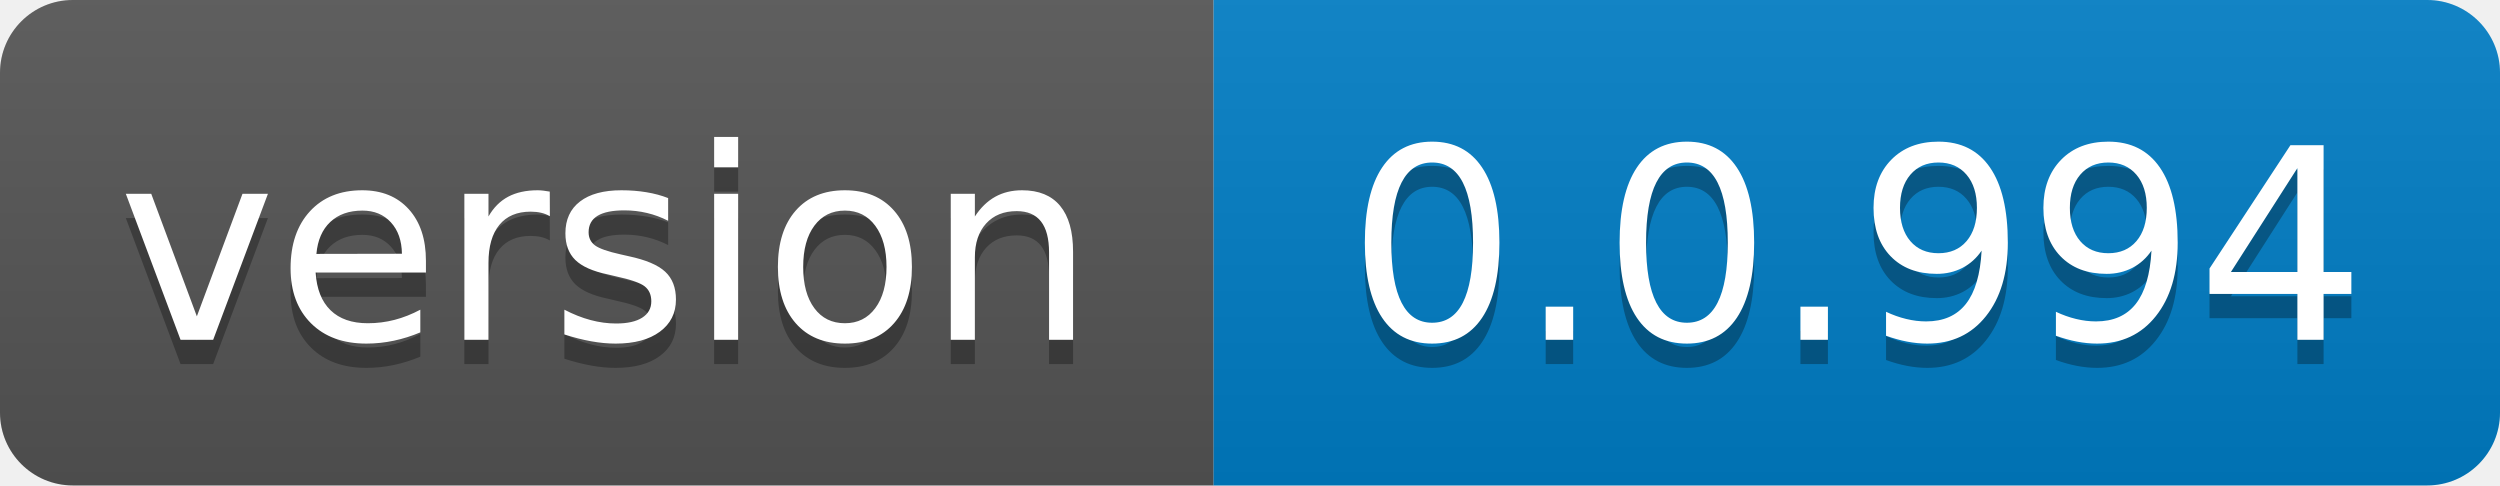
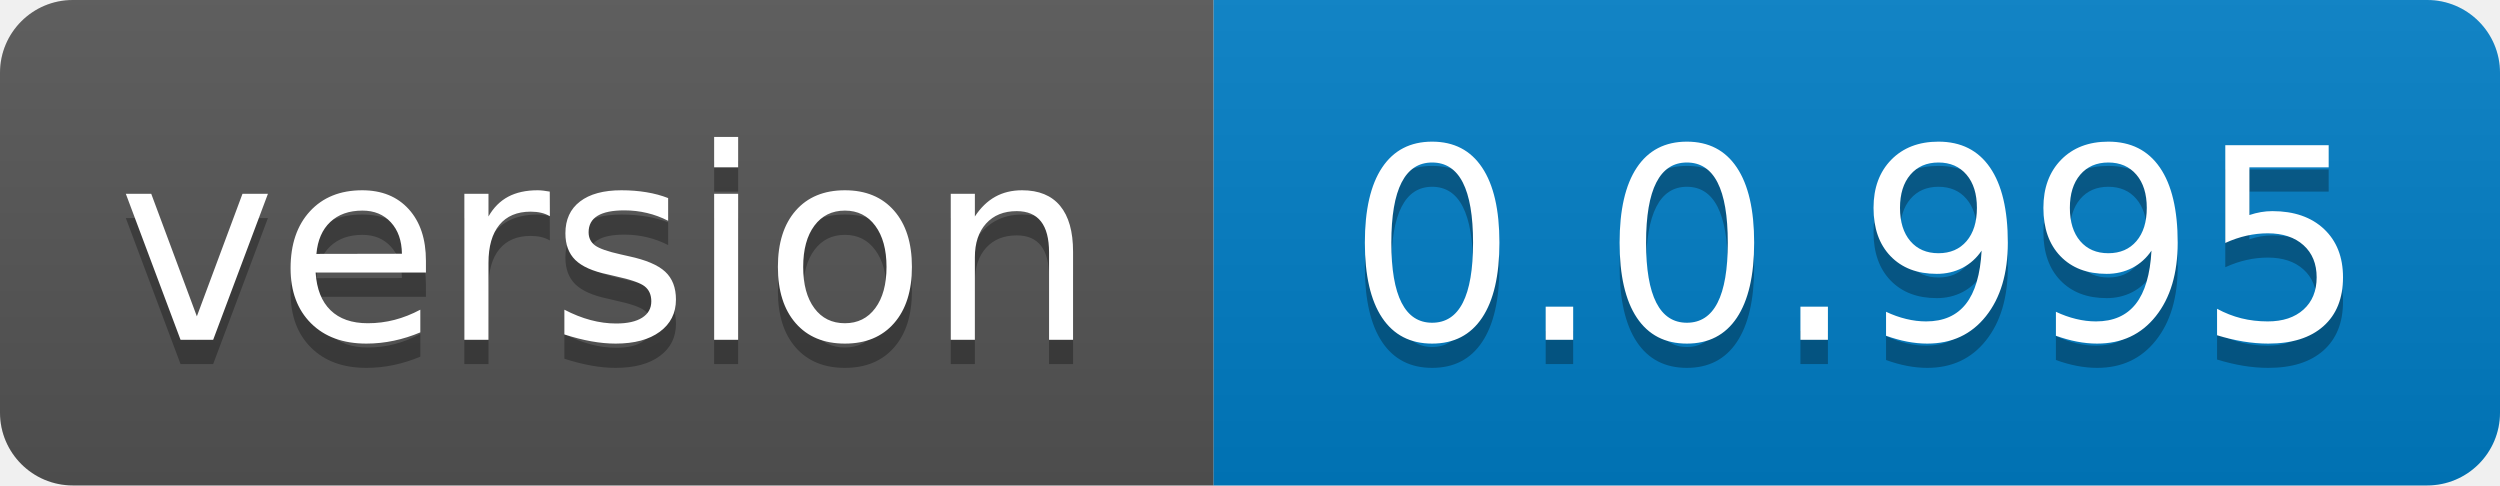
- <svg xmlns="http://www.w3.org/2000/svg" width="103" height="20" role="img" aria-label="version: 0.0.994">
+ <svg xmlns="http://www.w3.org/2000/svg" width="103" height="20" role="img" aria-label="version: 0.0.995">
  <linearGradient id="s" x2="0" y2="100%">
    <stop offset="0" stop-color="#bbb" stop-opacity=".1" />
    <stop offset="1" stop-opacity=".1" />
  </linearGradient>
  <clipPath id="r">
    <rect width="103" height="20" rx="3" fill="#fff" />
  </clipPath>
  <g clip-path="url(#r)">
    <rect width="50" height="20" fill="#555" />
    <rect x="50" width="53" height="20" fill="#007ec6" />
    <rect width="103" height="20" fill="url(#s)" />
  </g>
  <g fill="#fff" text-anchor="middle" font-family="Verdana,Geneva,DejaVu Sans,sans-serif" text-rendering="geometricPrecision" font-size="110">
    <text aria-hidden="true" x="250.0" transform="scale(.1)" textLength="400" y="150" fill="#010101" fill-opacity=".3">version</text>
    <text x="250.0" transform="scale(.1)" textLength="400" y="140" fill="#fff">version</text>
-     <text aria-hidden="true" x="765.0" transform="scale(.1)" textLength="430" y="150" fill="#010101" fill-opacity=".3">0.0.994</text>
-     <text x="765.0" transform="scale(.1)" textLength="430" y="140" fill="#fff">0.0.994</text>
+     <text aria-hidden="true" x="765.0" transform="scale(.1)" textLength="430" y="150" fill="#010101" fill-opacity=".3">0.0.995</text>
+     <text x="765.0" transform="scale(.1)" textLength="430" y="140" fill="#fff">0.0.995</text>
  </g>
</svg>
